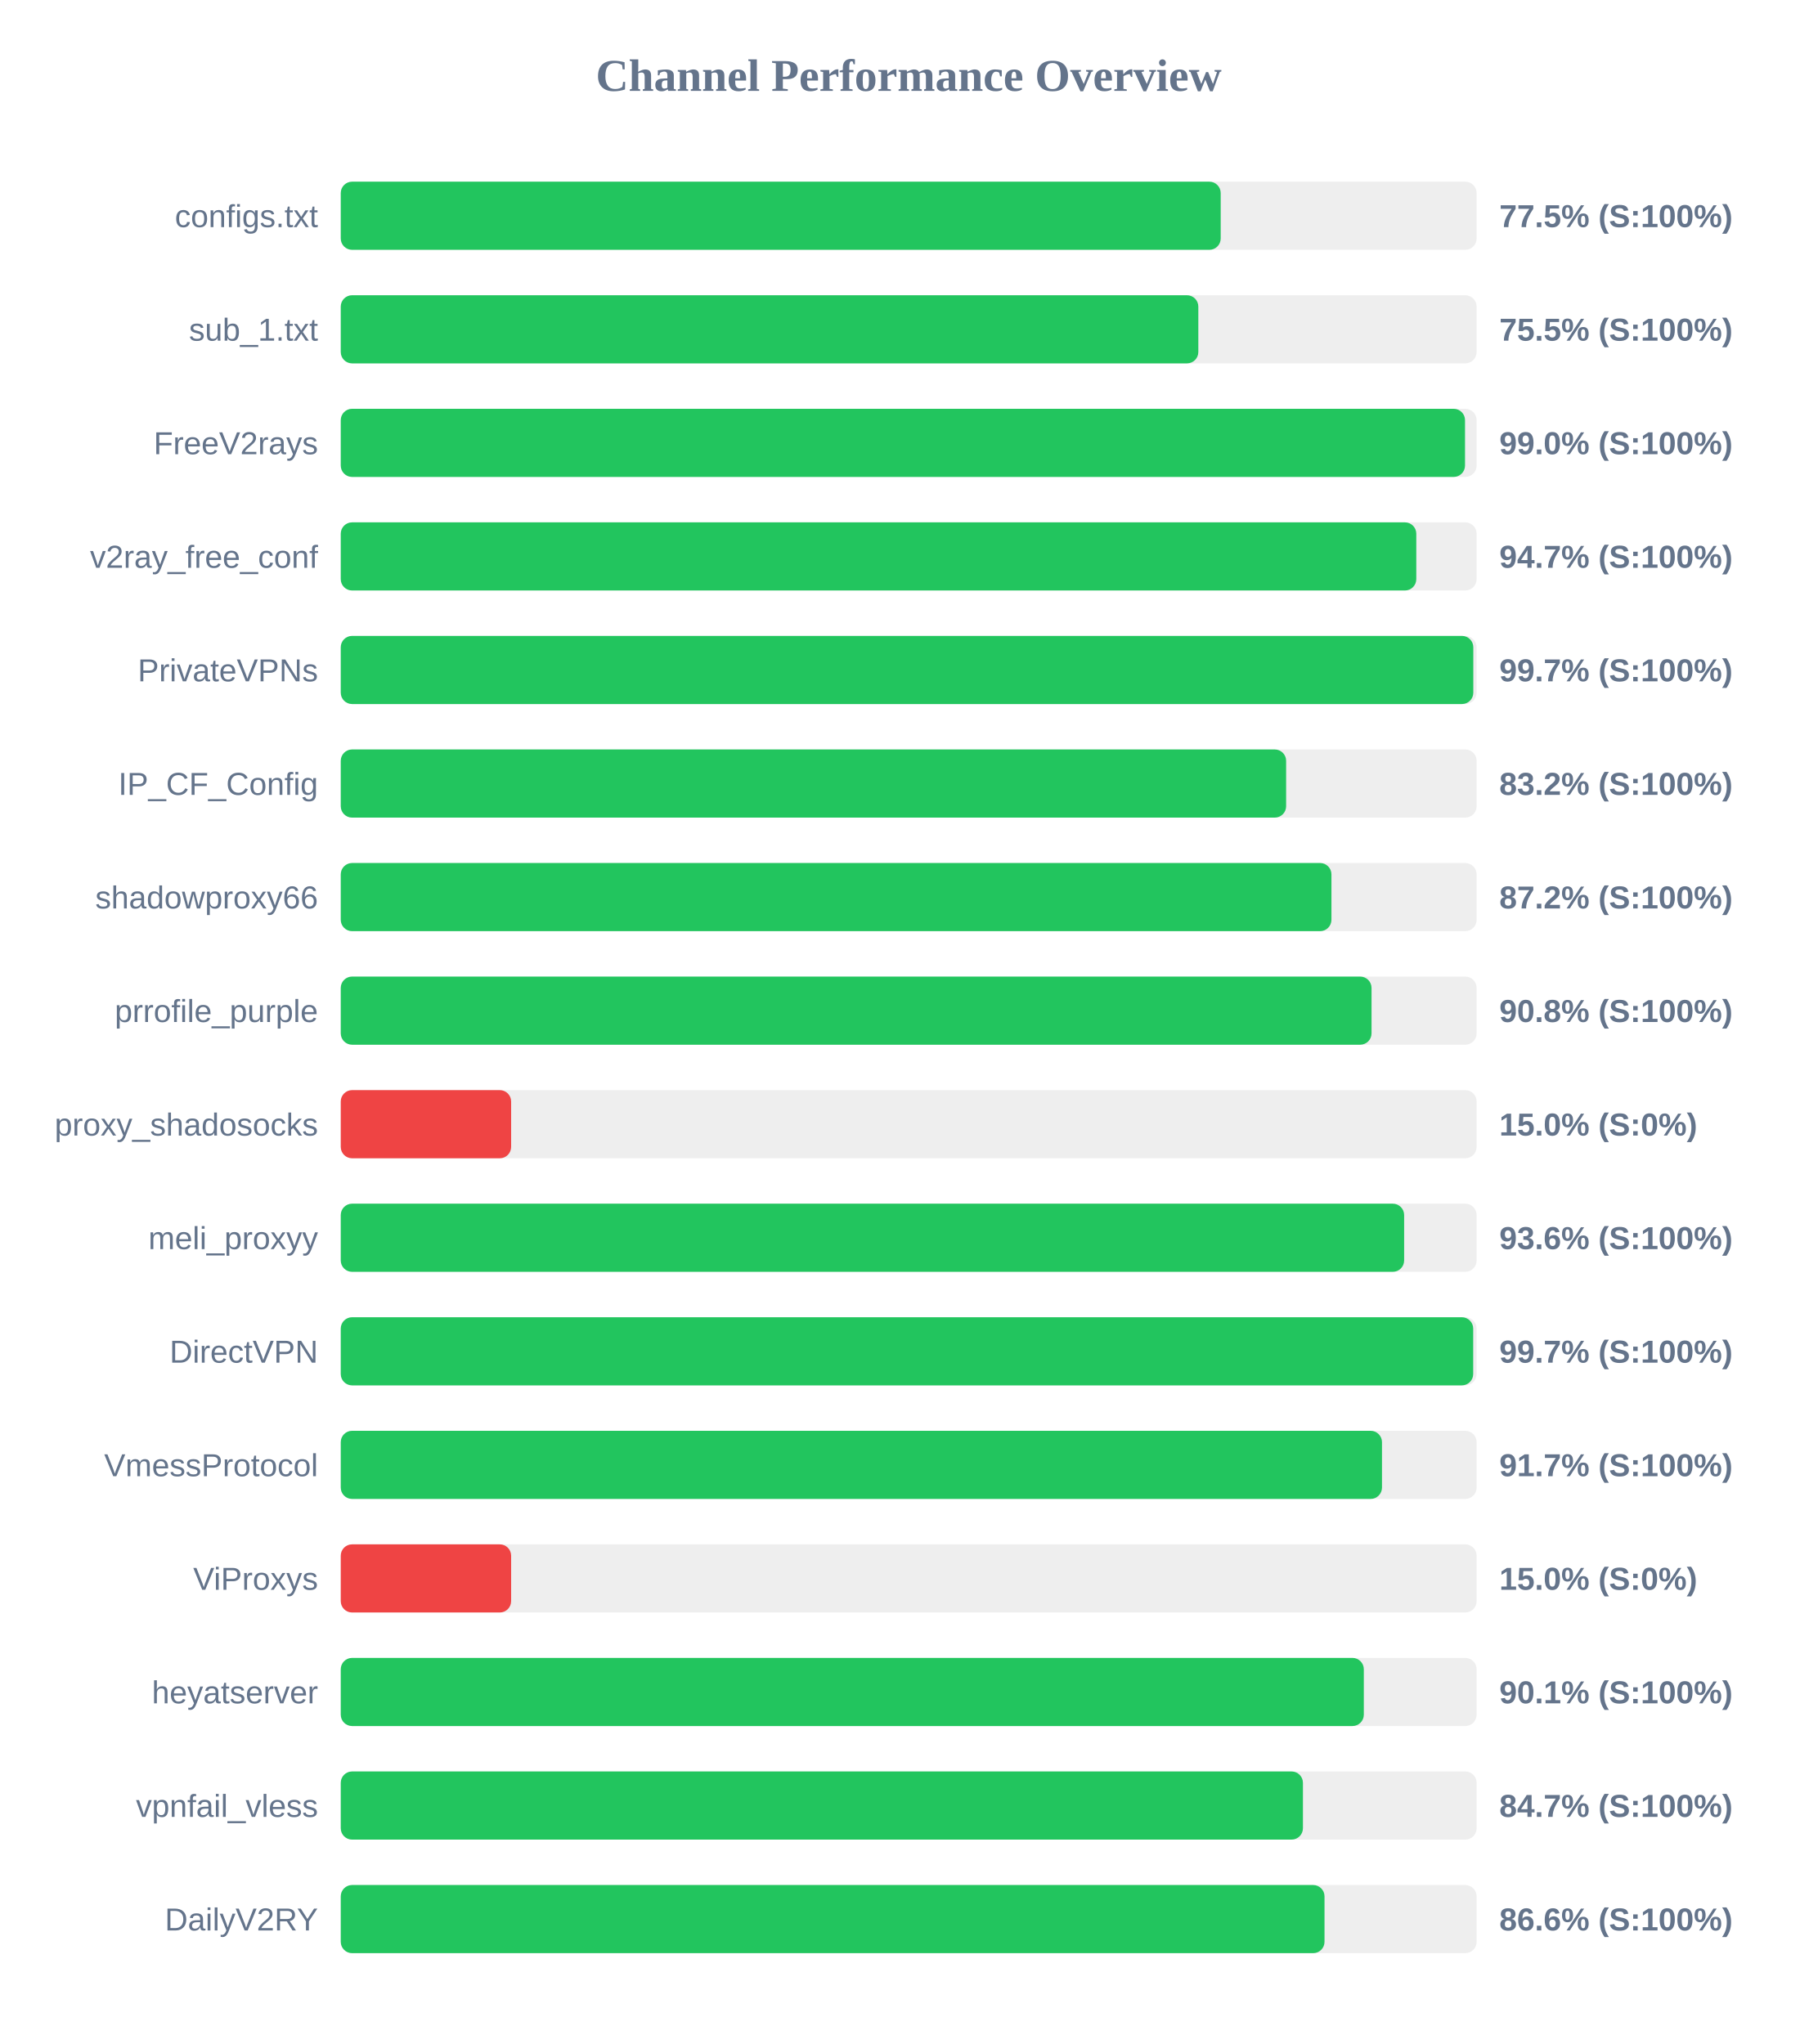
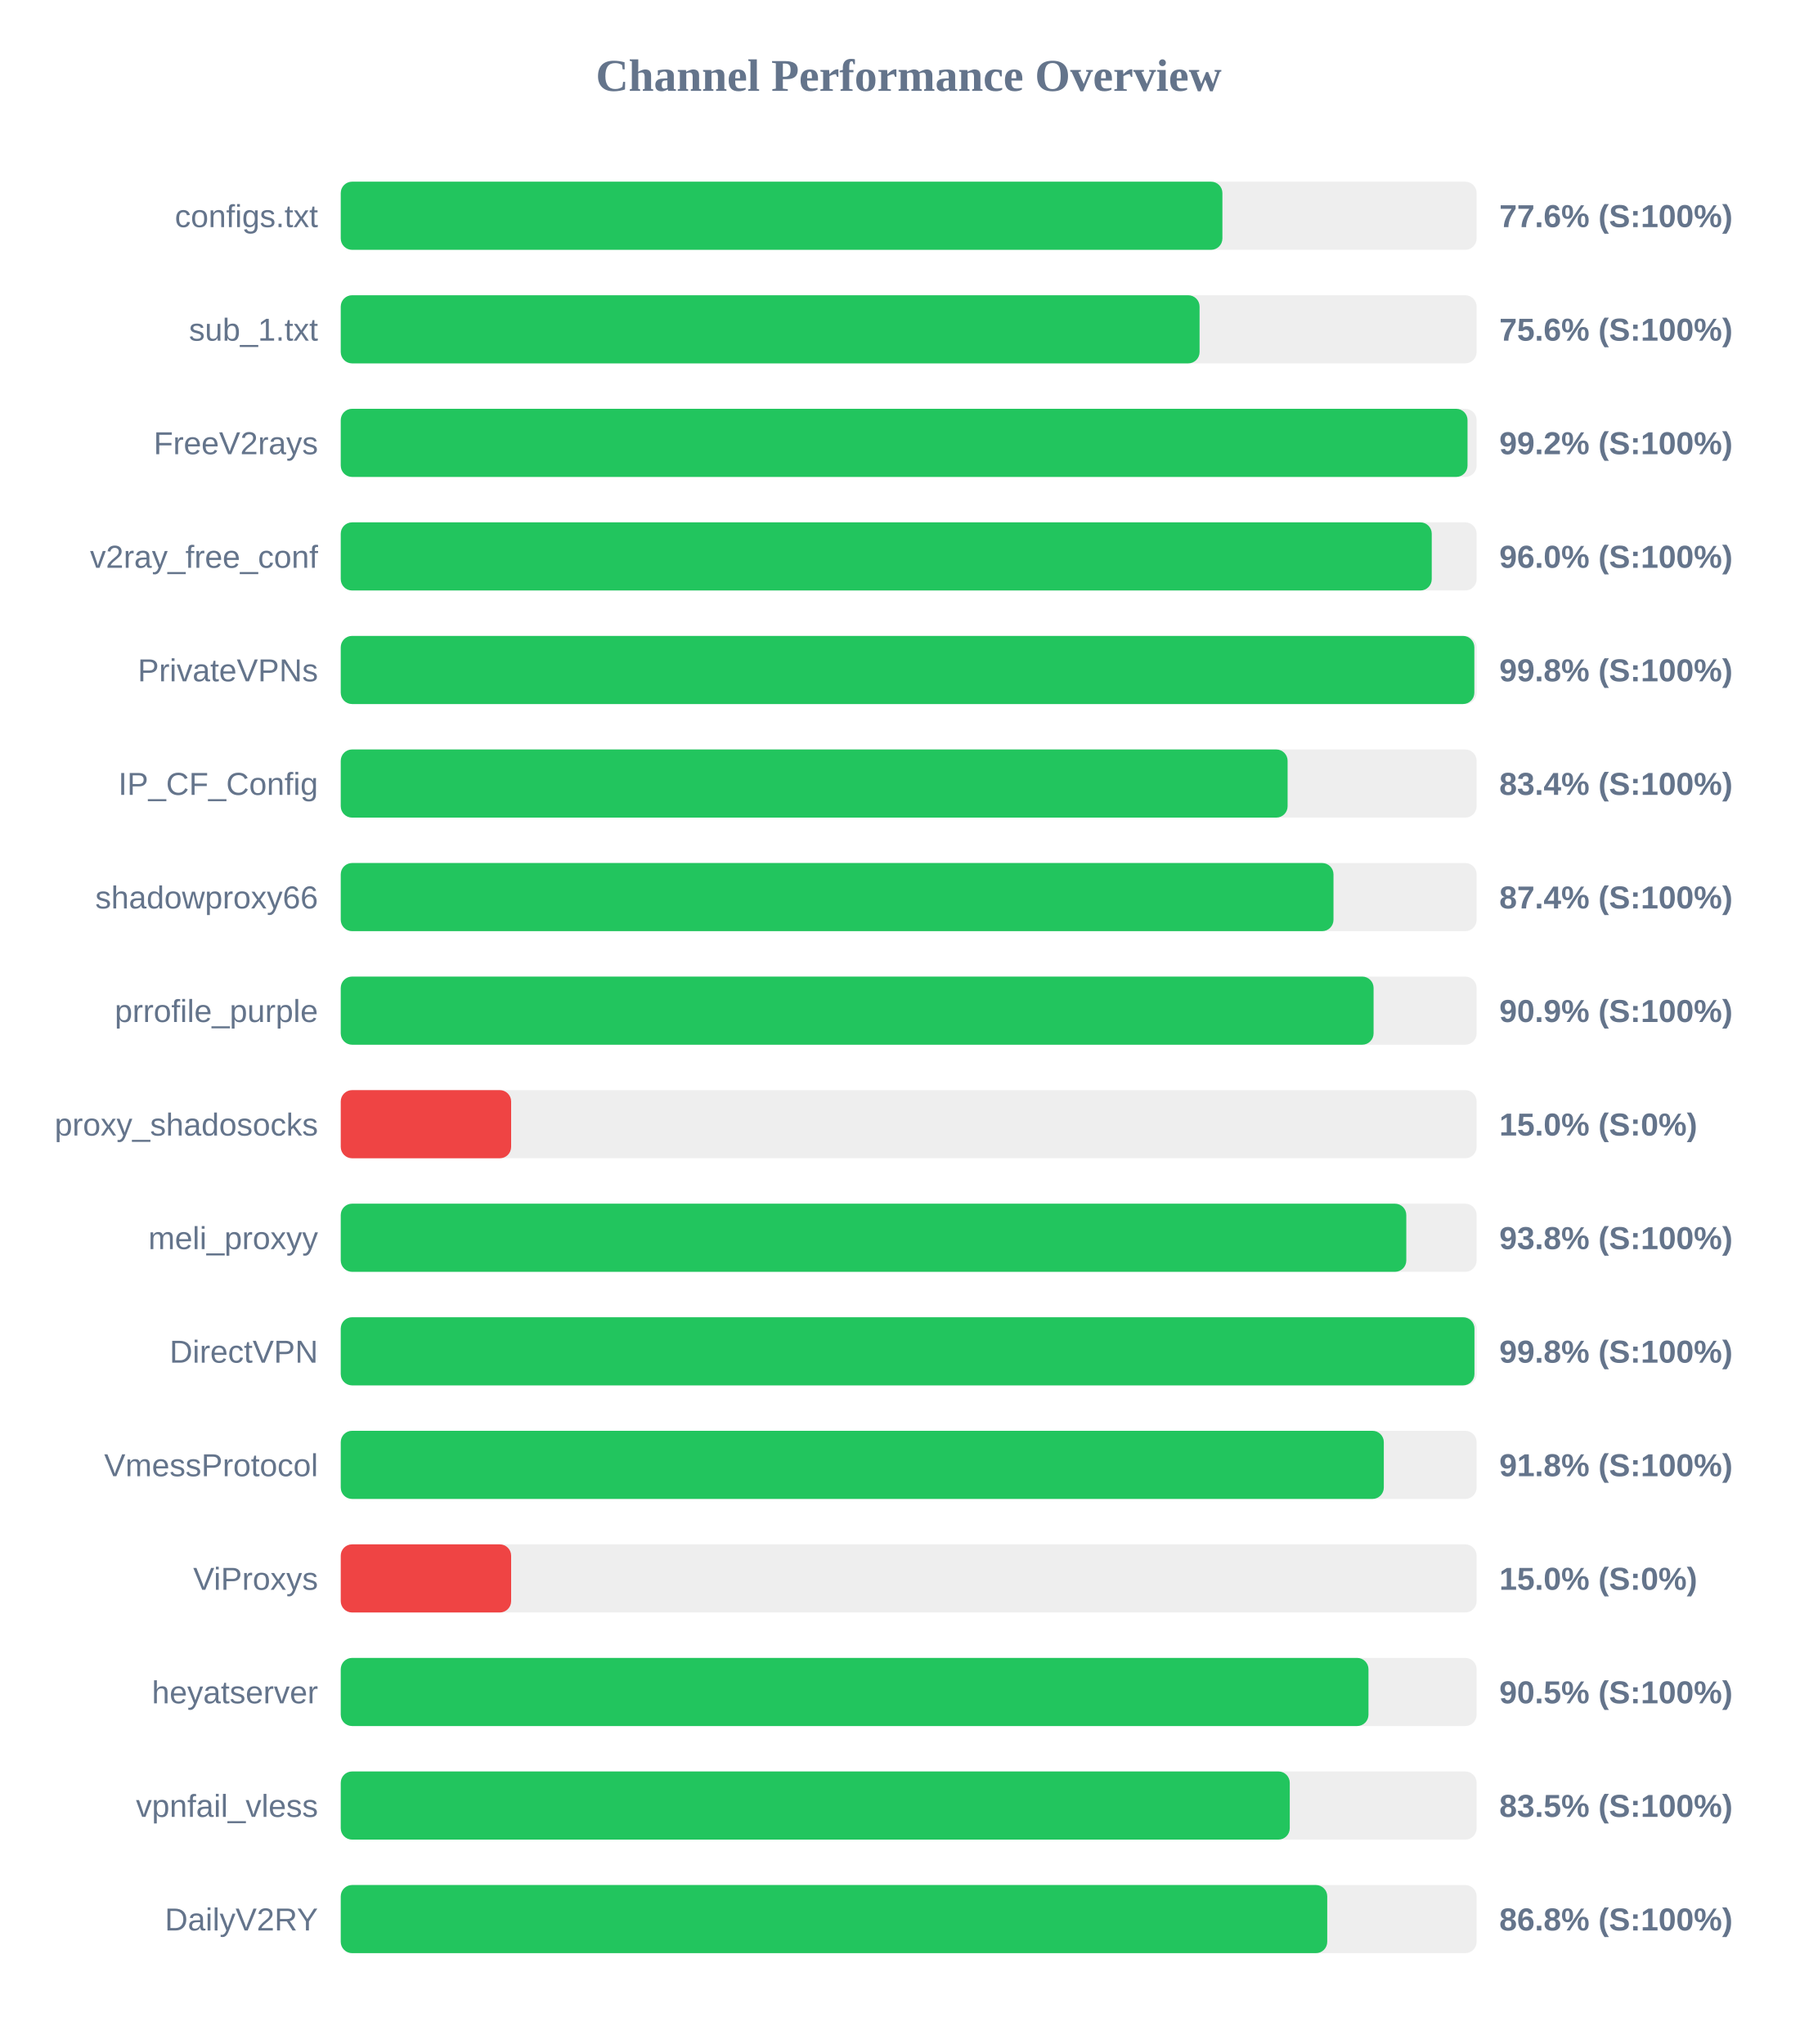
<svg xmlns="http://www.w3.org/2000/svg" width="800" height="900" version="1.1">
  <style>
        .row { font: 14px Arial; fill: #64748b; }
        .score { font: bold 14px Arial; fill: #64748b; }
    </style>
  <text x="400" y="40" text-anchor="middle" font-size="20px" font-weight="bold" fill="#64748b">Channel Performance Overview</text>
  <rect x="150" y="80" width="500" height="30" fill="#eee" rx="5" />
-   <rect x="150" y="80" width="387.35" height="30" fill="#22c55e" rx="5" />
+   <rect x="150" y="80" width="388.1" height="30" fill="#22c55e" rx="5" />
  <text x="140" y="100" text-anchor="end" class="row">configs.txt</text>
-   <text x="660" y="100" text-anchor="start" class="score">77.5% (S:100%)</text>
+   <text x="660" y="100" text-anchor="start" class="score">77.6% (S:100%)</text>
  <rect x="150" y="130" width="500" height="30" fill="#eee" rx="5" />
-   <rect x="150" y="130" width="377.5" height="30" fill="#22c55e" rx="5" />
+   <rect x="150" y="130" width="378.05" height="30" fill="#22c55e" rx="5" />
  <text x="140" y="150" text-anchor="end" class="row">sub_1.txt</text>
-   <text x="660" y="150" text-anchor="start" class="score">75.5% (S:100%)</text>
+   <text x="660" y="150" text-anchor="start" class="score">75.6% (S:100%)</text>
  <rect x="150" y="180" width="500" height="30" fill="#eee" rx="5" />
-   <rect x="150" y="180" width="494.9" height="30" fill="#22c55e" rx="5" />
+   <rect x="150" y="180" width="496.0" height="30" fill="#22c55e" rx="5" />
  <text x="140" y="200" text-anchor="end" class="row">FreeV2rays</text>
-   <text x="660" y="200" text-anchor="start" class="score">99.0% (S:100%)</text>
+   <text x="660" y="200" text-anchor="start" class="score">99.2% (S:100%)</text>
  <rect x="150" y="230" width="500" height="30" fill="#eee" rx="5" />
-   <rect x="150" y="230" width="473.45" height="30" fill="#22c55e" rx="5" />
+   <rect x="150" y="230" width="480.25" height="30" fill="#22c55e" rx="5" />
  <text x="140" y="250" text-anchor="end" class="row">v2ray_free_conf</text>
-   <text x="660" y="250" text-anchor="start" class="score">94.7% (S:100%)</text>
+   <text x="660" y="250" text-anchor="start" class="score">96.0% (S:100%)</text>
  <rect x="150" y="280" width="500" height="30" fill="#eee" rx="5" />
-   <rect x="150" y="280" width="498.55" height="30" fill="#22c55e" rx="5" />
+   <rect x="150" y="280" width="499.0" height="30" fill="#22c55e" rx="5" />
  <text x="140" y="300" text-anchor="end" class="row">PrivateVPNs</text>
-   <text x="660" y="300" text-anchor="start" class="score">99.7% (S:100%)</text>
+   <text x="660" y="300" text-anchor="start" class="score">99.8% (S:100%)</text>
  <rect x="150" y="330" width="500" height="30" fill="#eee" rx="5" />
-   <rect x="150" y="330" width="416.15" height="30" fill="#22c55e" rx="5" />
+   <rect x="150" y="330" width="416.8" height="30" fill="#22c55e" rx="5" />
  <text x="140" y="350" text-anchor="end" class="row">IP_CF_Config</text>
-   <text x="660" y="350" text-anchor="start" class="score">83.2% (S:100%)</text>
+   <text x="660" y="350" text-anchor="start" class="score">83.4% (S:100%)</text>
  <rect x="150" y="380" width="500" height="30" fill="#eee" rx="5" />
-   <rect x="150" y="380" width="436.1" height="30" fill="#22c55e" rx="5" />
+   <rect x="150" y="380" width="437.0" height="30" fill="#22c55e" rx="5" />
  <text x="140" y="400" text-anchor="end" class="row">shadowproxy66</text>
-   <text x="660" y="400" text-anchor="start" class="score">87.2% (S:100%)</text>
+   <text x="660" y="400" text-anchor="start" class="score">87.4% (S:100%)</text>
  <rect x="150" y="430" width="500" height="30" fill="#eee" rx="5" />
-   <rect x="150" y="430" width="453.75" height="30" fill="#22c55e" rx="5" />
+   <rect x="150" y="430" width="454.65" height="30" fill="#22c55e" rx="5" />
  <text x="140" y="450" text-anchor="end" class="row">prrofile_purple</text>
-   <text x="660" y="450" text-anchor="start" class="score">90.8% (S:100%)</text>
+   <text x="660" y="450" text-anchor="start" class="score">90.9% (S:100%)</text>
  <rect x="150" y="480" width="500" height="30" fill="#eee" rx="5" />
  <rect x="150" y="480" width="75.0" height="30" fill="#ef4444" rx="5" />
  <text x="140" y="500" text-anchor="end" class="row">proxy_shadosocks</text>
  <text x="660" y="500" text-anchor="start" class="score">15.0% (S:0%)</text>
  <rect x="150" y="530" width="500" height="30" fill="#eee" rx="5" />
-   <rect x="150" y="530" width="468.1" height="30" fill="#22c55e" rx="5" />
+   <rect x="150" y="530" width="469.05" height="30" fill="#22c55e" rx="5" />
  <text x="140" y="550" text-anchor="end" class="row">meli_proxyy</text>
-   <text x="660" y="550" text-anchor="start" class="score">93.6% (S:100%)</text>
+   <text x="660" y="550" text-anchor="start" class="score">93.8% (S:100%)</text>
  <rect x="150" y="580" width="500" height="30" fill="#eee" rx="5" />
-   <rect x="150" y="580" width="498.5" height="30" fill="#22c55e" rx="5" />
+   <rect x="150" y="580" width="499.05" height="30" fill="#22c55e" rx="5" />
  <text x="140" y="600" text-anchor="end" class="row">DirectVPN</text>
-   <text x="660" y="600" text-anchor="start" class="score">99.7% (S:100%)</text>
+   <text x="660" y="600" text-anchor="start" class="score">99.8% (S:100%)</text>
  <rect x="150" y="630" width="500" height="30" fill="#eee" rx="5" />
-   <rect x="150" y="630" width="458.35" height="30" fill="#22c55e" rx="5" />
+   <rect x="150" y="630" width="459.15" height="30" fill="#22c55e" rx="5" />
  <text x="140" y="650" text-anchor="end" class="row">VmessProtocol</text>
-   <text x="660" y="650" text-anchor="start" class="score">91.7% (S:100%)</text>
+   <text x="660" y="650" text-anchor="start" class="score">91.8% (S:100%)</text>
  <rect x="150" y="680" width="500" height="30" fill="#eee" rx="5" />
  <rect x="150" y="680" width="75.0" height="30" fill="#ef4444" rx="5" />
  <text x="140" y="700" text-anchor="end" class="row">ViProxys</text>
  <text x="660" y="700" text-anchor="start" class="score">15.0% (S:0%)</text>
  <rect x="150" y="730" width="500" height="30" fill="#eee" rx="5" />
-   <rect x="150" y="730" width="450.35" height="30" fill="#22c55e" rx="5" />
+   <rect x="150" y="730" width="452.4" height="30" fill="#22c55e" rx="5" />
  <text x="140" y="750" text-anchor="end" class="row">heyatserver</text>
-   <text x="660" y="750" text-anchor="start" class="score">90.1% (S:100%)</text>
+   <text x="660" y="750" text-anchor="start" class="score">90.5% (S:100%)</text>
  <rect x="150" y="780" width="500" height="30" fill="#eee" rx="5" />
-   <rect x="150" y="780" width="423.55" height="30" fill="#22c55e" rx="5" />
+   <rect x="150" y="780" width="417.75" height="30" fill="#22c55e" rx="5" />
  <text x="140" y="800" text-anchor="end" class="row">vpnfail_vless</text>
-   <text x="660" y="800" text-anchor="start" class="score">84.7% (S:100%)</text>
+   <text x="660" y="800" text-anchor="start" class="score">83.5% (S:100%)</text>
  <rect x="150" y="830" width="500" height="30" fill="#eee" rx="5" />
-   <rect x="150" y="830" width="433.05" height="30" fill="#22c55e" rx="5" />
+   <rect x="150" y="830" width="434.25" height="30" fill="#22c55e" rx="5" />
  <text x="140" y="850" text-anchor="end" class="row">DailyV2RY</text>
-   <text x="660" y="850" text-anchor="start" class="score">86.6% (S:100%)</text>
+   <text x="660" y="850" text-anchor="start" class="score">86.8% (S:100%)</text>
</svg>
